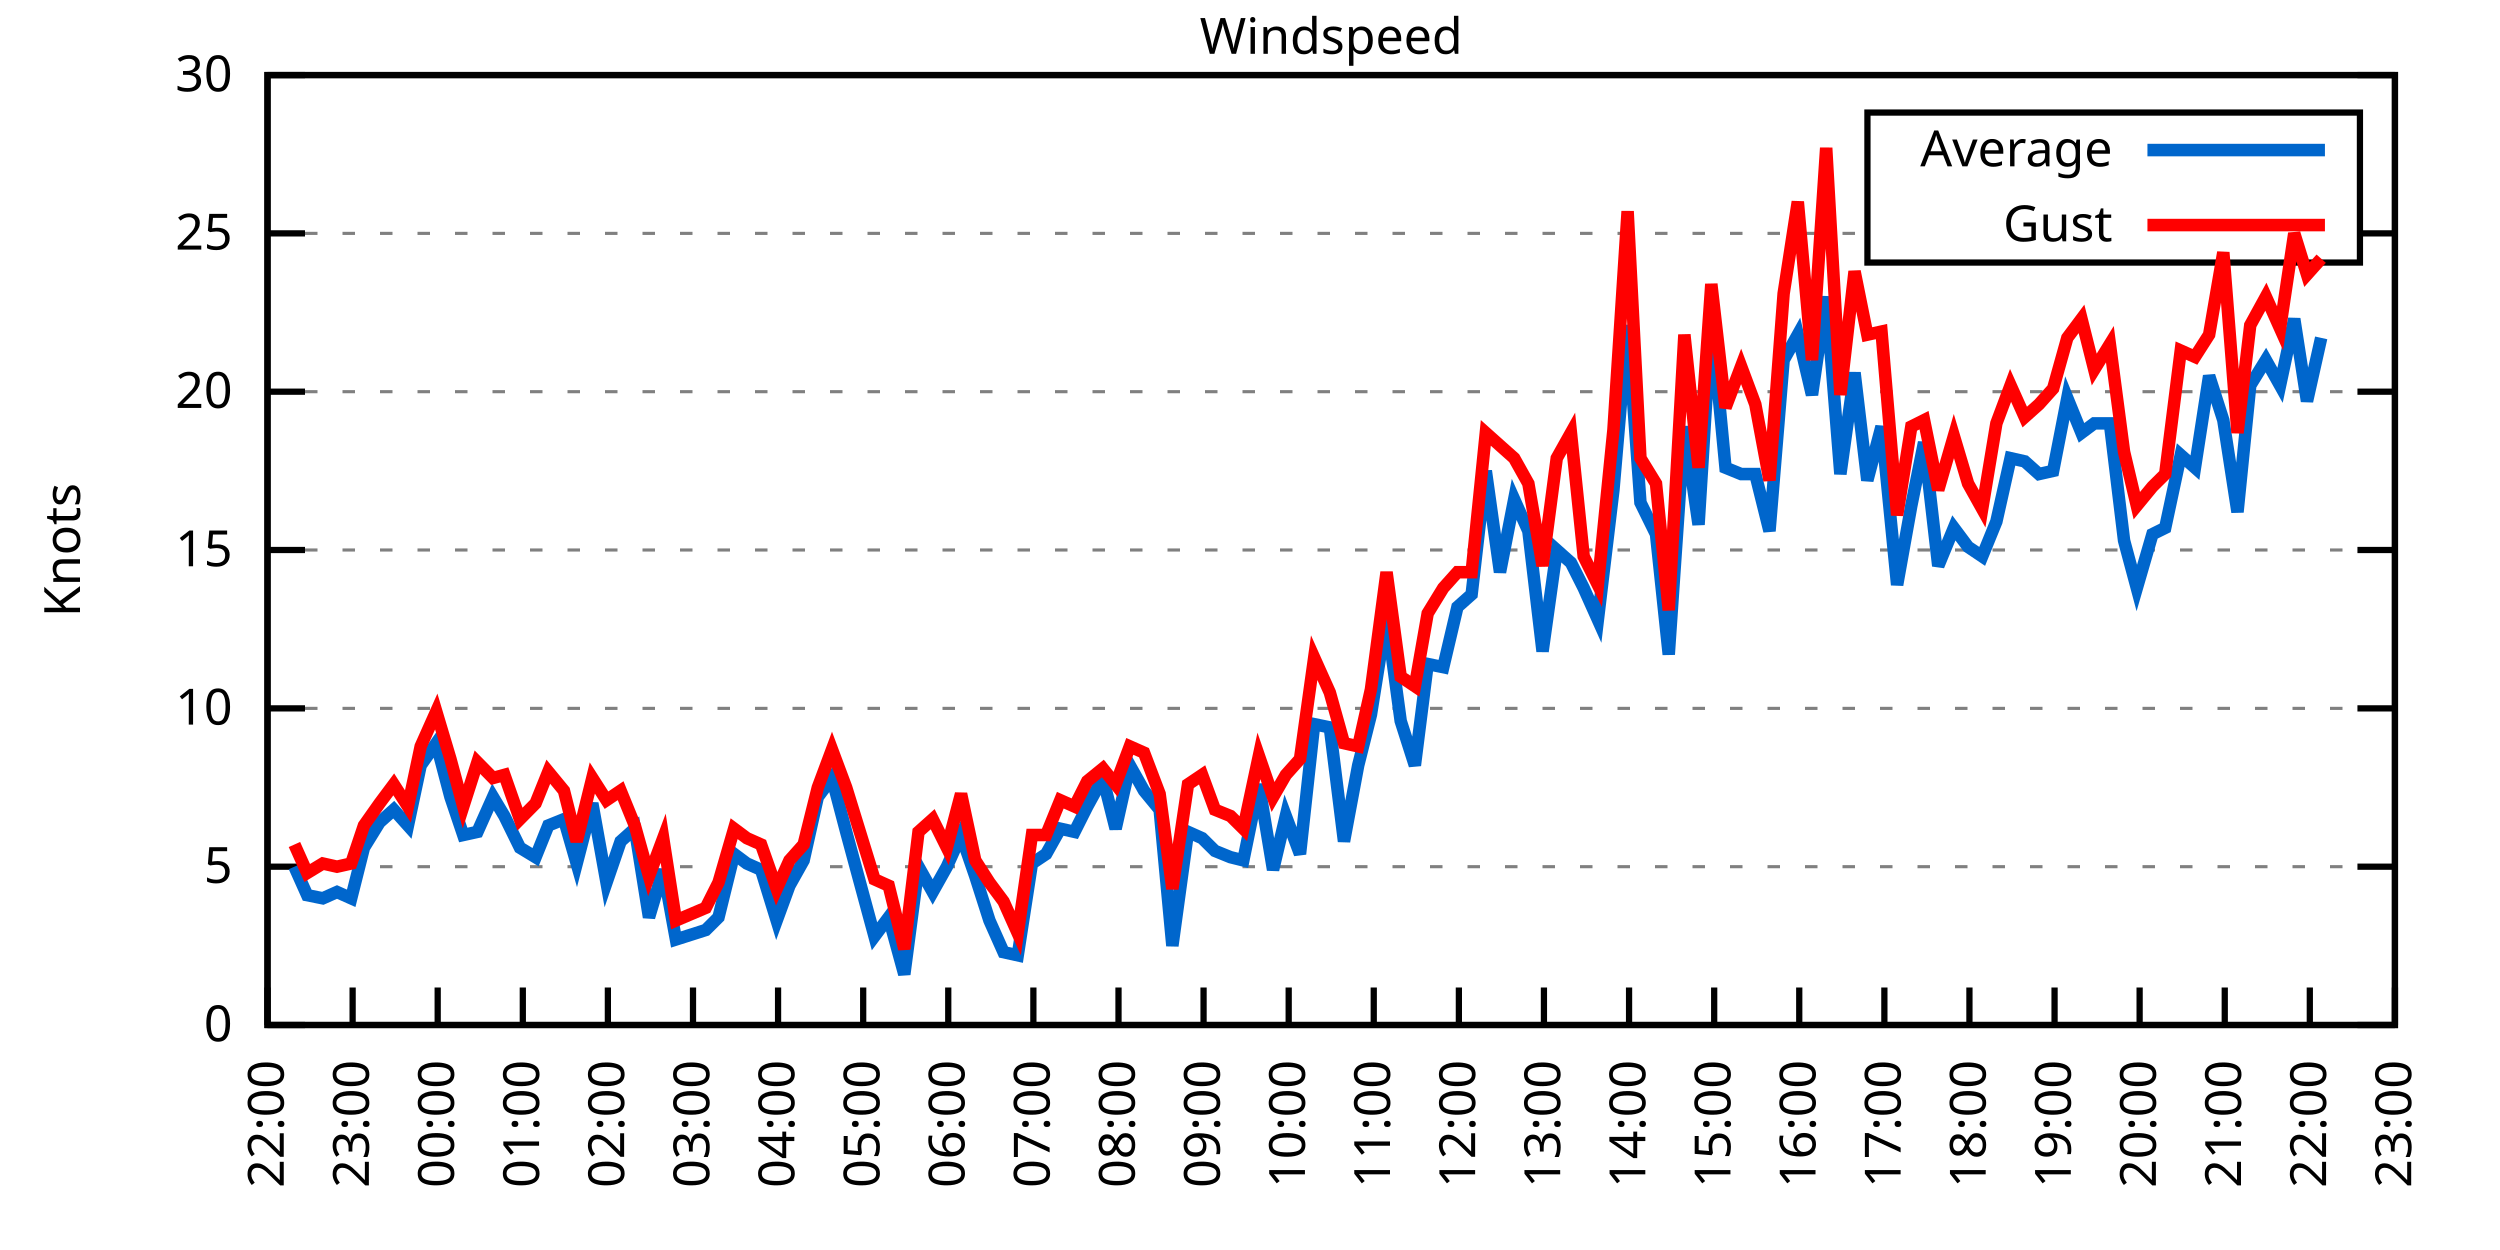
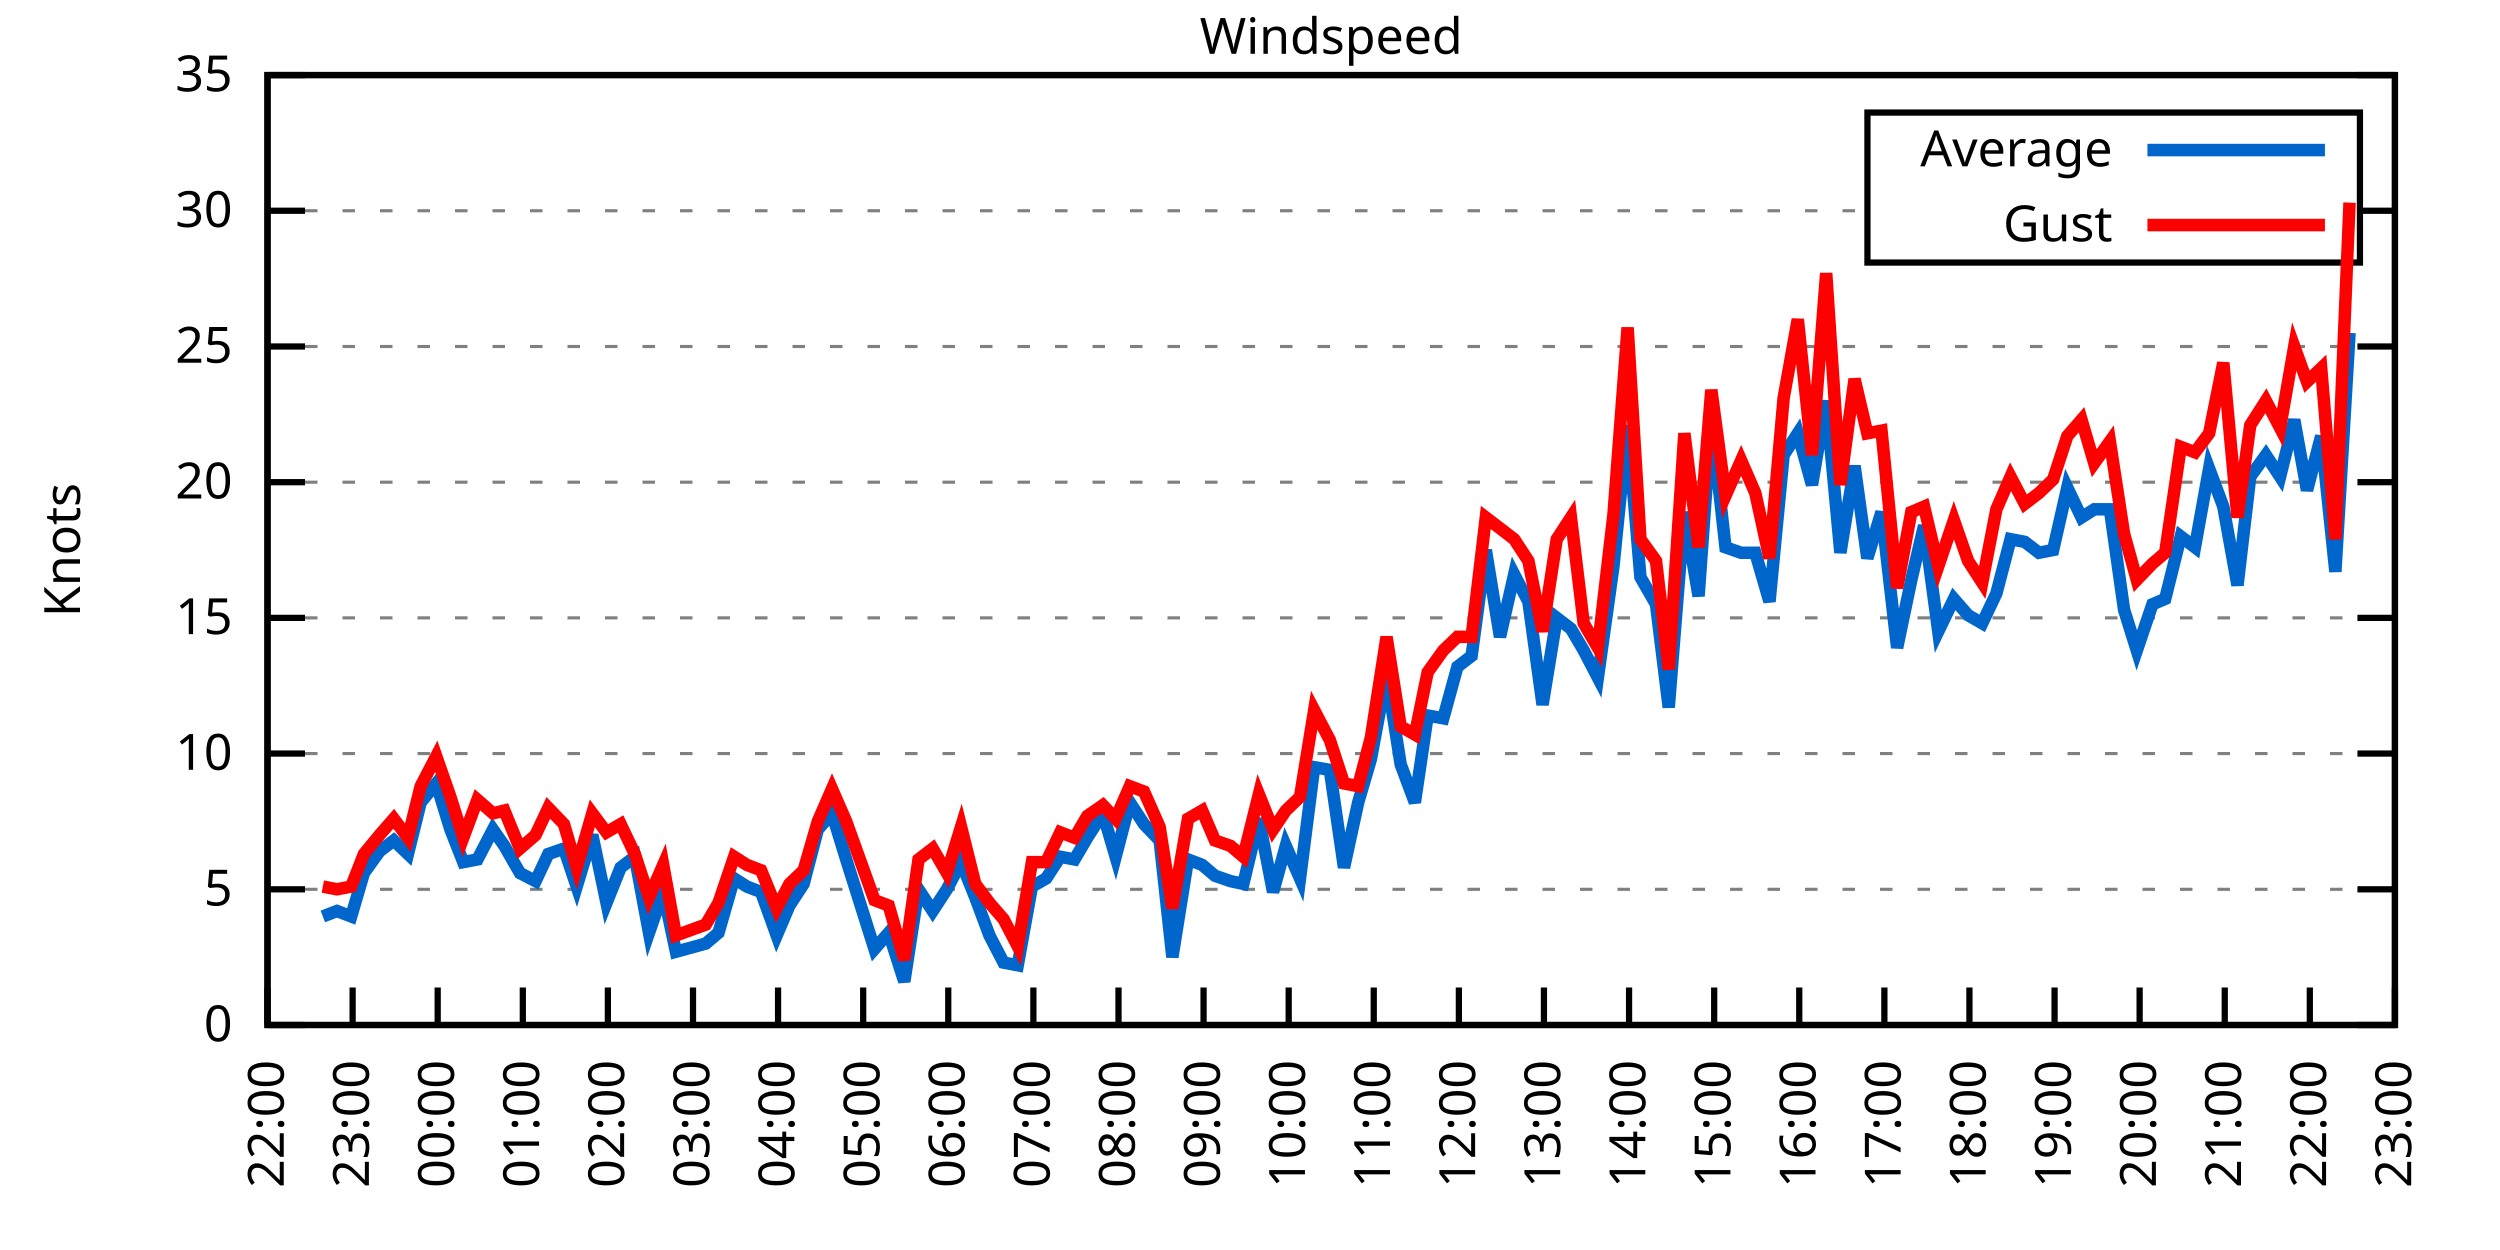
<svg xmlns="http://www.w3.org/2000/svg" xmlns:xlink="http://www.w3.org/1999/xlink" width="400" height="200" viewBox="0 0 400 200">
  <g id="gnuplot_canvas">
    <rect x="0" y="0" width="400" height="200" fill="none" />
    <defs>
      <circle id="gpDot" r="0.5" stroke-width="0.5" stroke="currentColor" />
      <path id="gpPt0" stroke-width="0.333" stroke="currentColor" d="M-1,0 h2 M0,-1 v2" />
      <path id="gpPt1" stroke-width="0.333" stroke="currentColor" d="M-1,-1 L1,1 M1,-1 L-1,1" />
      <path id="gpPt2" stroke-width="0.333" stroke="currentColor" d="M-1,0 L1,0 M0,-1 L0,1 M-1,-1 L1,1 M-1,1 L1,-1" />
      <rect id="gpPt3" stroke-width="0.333" stroke="currentColor" x="-1" y="-1" width="2" height="2" />
      <rect id="gpPt4" stroke-width="0.333" stroke="currentColor" fill="currentColor" x="-1" y="-1" width="2" height="2" />
      <circle id="gpPt5" stroke-width="0.333" stroke="currentColor" cx="0" cy="0" r="1" />
      <use xlink:href="#gpPt5" id="gpPt6" fill="currentColor" stroke="none" />
      <path id="gpPt7" stroke-width="0.333" stroke="currentColor" d="M0,-1.33 L-1.33,0.67 L1.33,0.67 z" />
      <use xlink:href="#gpPt7" id="gpPt8" fill="currentColor" stroke="none" />
      <use xlink:href="#gpPt7" id="gpPt9" stroke="currentColor" transform="rotate(180)" />
      <use xlink:href="#gpPt9" id="gpPt10" fill="currentColor" stroke="none" />
      <use xlink:href="#gpPt3" id="gpPt11" stroke="currentColor" transform="rotate(45)" />
      <use xlink:href="#gpPt11" id="gpPt12" fill="currentColor" stroke="none" />
      <path id="gpPt13" stroke-width="0.333" stroke="currentColor" d="M0,1.330 L1.265,0.411 L0.782,-1.067 L-0.782,-1.076 L-1.265,0.411 z" />
      <use xlink:href="#gpPt13" id="gpPt14" fill="currentColor" stroke="none" />
      <filter id="textbox" filterUnits="objectBoundingBox" x="0" y="0" height="1" width="1">
        <feFlood flood-color="white" flood-opacity="1" result="bgnd" />
        <feComposite in="SourceGraphic" in2="bgnd" operator="atop" />
      </filter>
      <filter id="greybox" filterUnits="objectBoundingBox" x="0" y="0" height="1" width="1">
        <feFlood flood-color="lightgrey" flood-opacity="1" result="grey" />
        <feComposite in="SourceGraphic" in2="grey" operator="atop" />
      </filter>
    </defs>
    <g fill="none" color="white" stroke="currentColor" stroke-width="1.00" stroke-linecap="butt" stroke-linejoin="miter">
</g>
    <g fill="none" color="black" stroke="currentColor" stroke-width="1.00" stroke-linecap="butt" stroke-linejoin="miter">
      <g stroke="none" shape-rendering="crispEdges">
        <polygon fill="rgb(255, 255, 255)" points="42.80,164.00 383.18,164.00 383.18,12.02 42.80,12.02 " />
      </g>
    </g>
    <g fill="none" color="black" stroke="currentColor" stroke-width="1.00" stroke-linecap="butt" stroke-linejoin="miter">
</g>
    <g fill="none" color="black" stroke="black" stroke-width="0.50" stroke-linecap="butt" stroke-linejoin="miter">
</g>
    <g fill="none" color="gray" stroke="currentColor" stroke-width="0.50" stroke-linecap="butt" stroke-linejoin="miter">
      <path stroke="gray" stroke-dasharray="2,4" class="gridline" d="M42.80,164.00 L383.19,164.00  " />
    </g>
    <g fill="none" color="gray" stroke="gray" stroke-width="1.00" stroke-linecap="butt" stroke-linejoin="miter">
</g>
    <g fill="none" color="black" stroke="currentColor" stroke-width="1.00" stroke-linecap="butt" stroke-linejoin="miter">
      <path stroke="black" d="M42.80,164.00 L48.80,164.00 M383.19,164.00 L377.19,164.00  " />
      <g transform="translate(37.20,166.60)" stroke="none" fill="black" font-family="Sans" font-size="8.00" text-anchor="end">
        <text>
          <tspan font-family="Sans"> 0</tspan>
        </text>
      </g>
    </g>
    <g fill="none" color="black" stroke="currentColor" stroke-width="1.00" stroke-linecap="butt" stroke-linejoin="miter">
</g>
    <g fill="none" color="black" stroke="black" stroke-width="0.50" stroke-linecap="butt" stroke-linejoin="miter">
</g>
    <g fill="none" color="gray" stroke="currentColor" stroke-width="0.50" stroke-linecap="butt" stroke-linejoin="miter">
-       <path stroke="gray" stroke-dasharray="2,4" class="gridline" d="M42.80,138.67 L383.19,138.67  " />
-     </g>
-     <g fill="none" color="gray" stroke="gray" stroke-width="1.00" stroke-linecap="butt" stroke-linejoin="miter">
- </g>
-     <g fill="none" color="black" stroke="currentColor" stroke-width="1.00" stroke-linecap="butt" stroke-linejoin="miter">
-       <path stroke="black" d="M42.80,138.67 L48.80,138.67 M383.19,138.67 L377.19,138.67  " />
-       <g transform="translate(37.20,141.27)" stroke="none" fill="black" font-family="Sans" font-size="8.00" text-anchor="end">
+       <path stroke="gray" stroke-dasharray="2,4" class="gridline" d="M42.80,142.29 L383.19,142.29  " />
+     </g>
+     <g fill="none" color="gray" stroke="gray" stroke-width="1.00" stroke-linecap="butt" stroke-linejoin="miter">
+ </g>
+     <g fill="none" color="black" stroke="currentColor" stroke-width="1.00" stroke-linecap="butt" stroke-linejoin="miter">
+       <path stroke="black" d="M42.80,142.29 L48.80,142.29 M383.19,142.29 L377.19,142.29  " />
+       <g transform="translate(37.20,144.89)" stroke="none" fill="black" font-family="Sans" font-size="8.00" text-anchor="end">
        <text>
          <tspan font-family="Sans"> 5</tspan>
        </text>
      </g>
    </g>
    <g fill="none" color="black" stroke="currentColor" stroke-width="1.00" stroke-linecap="butt" stroke-linejoin="miter">
</g>
    <g fill="none" color="black" stroke="black" stroke-width="0.50" stroke-linecap="butt" stroke-linejoin="miter">
</g>
    <g fill="none" color="gray" stroke="currentColor" stroke-width="0.50" stroke-linecap="butt" stroke-linejoin="miter">
-       <path stroke="gray" stroke-dasharray="2,4" class="gridline" d="M42.80,113.34 L383.19,113.34  " />
-     </g>
-     <g fill="none" color="gray" stroke="gray" stroke-width="1.00" stroke-linecap="butt" stroke-linejoin="miter">
- </g>
-     <g fill="none" color="black" stroke="currentColor" stroke-width="1.00" stroke-linecap="butt" stroke-linejoin="miter">
-       <path stroke="black" d="M42.80,113.34 L48.80,113.34 M383.19,113.34 L377.19,113.34  " />
-       <g transform="translate(37.20,115.94)" stroke="none" fill="black" font-family="Sans" font-size="8.00" text-anchor="end">
+       <path stroke="gray" stroke-dasharray="2,4" class="gridline" d="M42.80,120.57 L383.19,120.57  " />
+     </g>
+     <g fill="none" color="gray" stroke="gray" stroke-width="1.00" stroke-linecap="butt" stroke-linejoin="miter">
+ </g>
+     <g fill="none" color="black" stroke="currentColor" stroke-width="1.00" stroke-linecap="butt" stroke-linejoin="miter">
+       <path stroke="black" d="M42.80,120.57 L48.80,120.57 M383.19,120.57 L377.19,120.57  " />
+       <g transform="translate(37.20,123.17)" stroke="none" fill="black" font-family="Sans" font-size="8.00" text-anchor="end">
        <text>
          <tspan font-family="Sans"> 10</tspan>
        </text>
      </g>
    </g>
    <g fill="none" color="black" stroke="currentColor" stroke-width="1.00" stroke-linecap="butt" stroke-linejoin="miter">
</g>
    <g fill="none" color="black" stroke="black" stroke-width="0.50" stroke-linecap="butt" stroke-linejoin="miter">
</g>
    <g fill="none" color="gray" stroke="currentColor" stroke-width="0.50" stroke-linecap="butt" stroke-linejoin="miter">
-       <path stroke="gray" stroke-dasharray="2,4" class="gridline" d="M42.80,88.00 L383.19,88.00  " />
-     </g>
-     <g fill="none" color="gray" stroke="gray" stroke-width="1.00" stroke-linecap="butt" stroke-linejoin="miter">
- </g>
-     <g fill="none" color="black" stroke="currentColor" stroke-width="1.00" stroke-linecap="butt" stroke-linejoin="miter">
-       <path stroke="black" d="M42.80,88.00 L48.80,88.00 M383.19,88.00 L377.19,88.00  " />
-       <g transform="translate(37.20,90.60)" stroke="none" fill="black" font-family="Sans" font-size="8.00" text-anchor="end">
+       <path stroke="gray" stroke-dasharray="2,4" class="gridline" d="M42.80,98.86 L383.19,98.86  " />
+     </g>
+     <g fill="none" color="gray" stroke="gray" stroke-width="1.00" stroke-linecap="butt" stroke-linejoin="miter">
+ </g>
+     <g fill="none" color="black" stroke="currentColor" stroke-width="1.00" stroke-linecap="butt" stroke-linejoin="miter">
+       <path stroke="black" d="M42.80,98.86 L48.80,98.86 M383.19,98.86 L377.19,98.86  " />
+       <g transform="translate(37.20,101.46)" stroke="none" fill="black" font-family="Sans" font-size="8.00" text-anchor="end">
        <text>
          <tspan font-family="Sans"> 15</tspan>
        </text>
      </g>
    </g>
    <g fill="none" color="black" stroke="currentColor" stroke-width="1.00" stroke-linecap="butt" stroke-linejoin="miter">
</g>
    <g fill="none" color="black" stroke="black" stroke-width="0.50" stroke-linecap="butt" stroke-linejoin="miter">
</g>
    <g fill="none" color="gray" stroke="currentColor" stroke-width="0.50" stroke-linecap="butt" stroke-linejoin="miter">
-       <path stroke="gray" stroke-dasharray="2,4" class="gridline" d="M42.80,62.67 L383.19,62.67  " />
-     </g>
-     <g fill="none" color="gray" stroke="gray" stroke-width="1.00" stroke-linecap="butt" stroke-linejoin="miter">
- </g>
-     <g fill="none" color="black" stroke="currentColor" stroke-width="1.00" stroke-linecap="butt" stroke-linejoin="miter">
-       <path stroke="black" d="M42.80,62.67 L48.80,62.67 M383.19,62.67 L377.19,62.67  " />
-       <g transform="translate(37.20,65.27)" stroke="none" fill="black" font-family="Sans" font-size="8.00" text-anchor="end">
+       <path stroke="gray" stroke-dasharray="2,4" class="gridline" d="M42.80,77.15 L383.19,77.15  " />
+     </g>
+     <g fill="none" color="gray" stroke="gray" stroke-width="1.00" stroke-linecap="butt" stroke-linejoin="miter">
+ </g>
+     <g fill="none" color="black" stroke="currentColor" stroke-width="1.00" stroke-linecap="butt" stroke-linejoin="miter">
+       <path stroke="black" d="M42.80,77.15 L48.80,77.15 M383.19,77.15 L377.19,77.15  " />
+       <g transform="translate(37.20,79.75)" stroke="none" fill="black" font-family="Sans" font-size="8.00" text-anchor="end">
        <text>
          <tspan font-family="Sans"> 20</tspan>
        </text>
      </g>
    </g>
    <g fill="none" color="black" stroke="currentColor" stroke-width="1.00" stroke-linecap="butt" stroke-linejoin="miter">
</g>
    <g fill="none" color="black" stroke="black" stroke-width="0.50" stroke-linecap="butt" stroke-linejoin="miter">
</g>
    <g fill="none" color="gray" stroke="currentColor" stroke-width="0.50" stroke-linecap="butt" stroke-linejoin="miter">
-       <path stroke="gray" stroke-dasharray="2,4" class="gridline" d="M42.80,37.34 L298.79,37.34 M377.59,37.34 L383.19,37.34  " />
-     </g>
-     <g fill="none" color="gray" stroke="gray" stroke-width="1.00" stroke-linecap="butt" stroke-linejoin="miter">
- </g>
-     <g fill="none" color="black" stroke="currentColor" stroke-width="1.00" stroke-linecap="butt" stroke-linejoin="miter">
-       <path stroke="black" d="M42.80,37.34 L48.80,37.34 M383.19,37.34 L377.19,37.34  " />
-       <g transform="translate(37.20,39.94)" stroke="none" fill="black" font-family="Sans" font-size="8.00" text-anchor="end">
+       <path stroke="gray" stroke-dasharray="2,4" class="gridline" d="M42.80,55.44 L383.19,55.44  " />
+     </g>
+     <g fill="none" color="gray" stroke="gray" stroke-width="1.00" stroke-linecap="butt" stroke-linejoin="miter">
+ </g>
+     <g fill="none" color="black" stroke="currentColor" stroke-width="1.00" stroke-linecap="butt" stroke-linejoin="miter">
+       <path stroke="black" d="M42.80,55.44 L48.80,55.44 M383.19,55.44 L377.19,55.44  " />
+       <g transform="translate(37.20,58.04)" stroke="none" fill="black" font-family="Sans" font-size="8.00" text-anchor="end">
        <text>
          <tspan font-family="Sans"> 25</tspan>
+         </text>
+       </g>
+     </g>
+     <g fill="none" color="black" stroke="currentColor" stroke-width="1.00" stroke-linecap="butt" stroke-linejoin="miter">
+ </g>
+     <g fill="none" color="black" stroke="black" stroke-width="0.50" stroke-linecap="butt" stroke-linejoin="miter">
+ </g>
+     <g fill="none" color="gray" stroke="currentColor" stroke-width="0.50" stroke-linecap="butt" stroke-linejoin="miter">
+       <path stroke="gray" stroke-dasharray="2,4" class="gridline" d="M42.80,33.72 L298.79,33.72 M377.59,33.72 L383.19,33.72  " />
+     </g>
+     <g fill="none" color="gray" stroke="gray" stroke-width="1.00" stroke-linecap="butt" stroke-linejoin="miter">
+ </g>
+     <g fill="none" color="black" stroke="currentColor" stroke-width="1.00" stroke-linecap="butt" stroke-linejoin="miter">
+       <path stroke="black" d="M42.80,33.72 L48.80,33.72 M383.19,33.72 L377.19,33.72  " />
+       <g transform="translate(37.20,36.32)" stroke="none" fill="black" font-family="Sans" font-size="8.00" text-anchor="end">
+         <text>
+           <tspan font-family="Sans"> 30</tspan>
        </text>
      </g>
    </g>
    <g fill="none" color="black" stroke="currentColor" stroke-width="1.00" stroke-linecap="butt" stroke-linejoin="miter">
</g>
    <g fill="none" color="black" stroke="black" stroke-width="0.50" stroke-linecap="butt" stroke-linejoin="miter">
</g>
    <g fill="none" color="gray" stroke="currentColor" stroke-width="0.50" stroke-linecap="butt" stroke-linejoin="miter">
      <path stroke="gray" stroke-dasharray="2,4" class="gridline" d="M42.80,12.01 L383.19,12.01  " />
    </g>
    <g fill="none" color="gray" stroke="gray" stroke-width="1.00" stroke-linecap="butt" stroke-linejoin="miter">
</g>
    <g fill="none" color="black" stroke="currentColor" stroke-width="1.00" stroke-linecap="butt" stroke-linejoin="miter">
      <path stroke="black" d="M42.80,12.01 L48.80,12.01 M383.19,12.01 L377.19,12.01  " />
      <g transform="translate(37.20,14.61)" stroke="none" fill="black" font-family="Sans" font-size="8.00" text-anchor="end">
        <text>
-           <tspan font-family="Sans"> 30</tspan>
+           <tspan font-family="Sans"> 35</tspan>
        </text>
      </g>
    </g>
    <g fill="none" color="black" stroke="currentColor" stroke-width="1.00" stroke-linecap="butt" stroke-linejoin="miter">
      <path stroke="black" d="M42.80,164.00 L42.80,158.00  " />
      <g transform="translate(45.40,169.60) rotate(270.00)" stroke="none" fill="black" font-family="Sans" font-size="8.00" text-anchor="end">
        <text>
          <tspan font-family="Sans">22:00</tspan>
        </text>
      </g>
    </g>
    <g fill="none" color="black" stroke="currentColor" stroke-width="1.00" stroke-linecap="butt" stroke-linejoin="miter">
      <path stroke="black" d="M56.42,164.00 L56.42,158.00  " />
      <g transform="translate(59.02,169.60) rotate(270.00)" stroke="none" fill="black" font-family="Sans" font-size="8.00" text-anchor="end">
        <text>
          <tspan font-family="Sans">23:00</tspan>
        </text>
      </g>
    </g>
    <g fill="none" color="black" stroke="currentColor" stroke-width="1.00" stroke-linecap="butt" stroke-linejoin="miter">
      <path stroke="black" d="M70.03,164.00 L70.03,158.00  " />
      <g transform="translate(72.63,169.60) rotate(270.00)" stroke="none" fill="black" font-family="Sans" font-size="8.00" text-anchor="end">
        <text>
          <tspan font-family="Sans">00:00</tspan>
        </text>
      </g>
    </g>
    <g fill="none" color="black" stroke="currentColor" stroke-width="1.00" stroke-linecap="butt" stroke-linejoin="miter">
      <path stroke="black" d="M83.65,164.00 L83.65,158.00  " />
      <g transform="translate(86.25,169.60) rotate(270.00)" stroke="none" fill="black" font-family="Sans" font-size="8.00" text-anchor="end">
        <text>
          <tspan font-family="Sans">01:00</tspan>
        </text>
      </g>
    </g>
    <g fill="none" color="black" stroke="currentColor" stroke-width="1.00" stroke-linecap="butt" stroke-linejoin="miter">
      <path stroke="black" d="M97.26,164.00 L97.26,158.00  " />
      <g transform="translate(99.86,169.60) rotate(270.00)" stroke="none" fill="black" font-family="Sans" font-size="8.00" text-anchor="end">
        <text>
          <tspan font-family="Sans">02:00</tspan>
        </text>
      </g>
    </g>
    <g fill="none" color="black" stroke="currentColor" stroke-width="1.00" stroke-linecap="butt" stroke-linejoin="miter">
      <path stroke="black" d="M110.88,164.00 L110.88,158.00  " />
      <g transform="translate(113.48,169.60) rotate(270.00)" stroke="none" fill="black" font-family="Sans" font-size="8.00" text-anchor="end">
        <text>
          <tspan font-family="Sans">03:00</tspan>
        </text>
      </g>
    </g>
    <g fill="none" color="black" stroke="currentColor" stroke-width="1.00" stroke-linecap="butt" stroke-linejoin="miter">
      <path stroke="black" d="M124.49,164.00 L124.49,158.00  " />
      <g transform="translate(127.09,169.60) rotate(270.00)" stroke="none" fill="black" font-family="Sans" font-size="8.00" text-anchor="end">
        <text>
          <tspan font-family="Sans">04:00</tspan>
        </text>
      </g>
    </g>
    <g fill="none" color="black" stroke="currentColor" stroke-width="1.00" stroke-linecap="butt" stroke-linejoin="miter">
      <path stroke="black" d="M138.11,164.00 L138.11,158.00  " />
      <g transform="translate(140.71,169.60) rotate(270.00)" stroke="none" fill="black" font-family="Sans" font-size="8.00" text-anchor="end">
        <text>
          <tspan font-family="Sans">05:00</tspan>
        </text>
      </g>
    </g>
    <g fill="none" color="black" stroke="currentColor" stroke-width="1.00" stroke-linecap="butt" stroke-linejoin="miter">
      <path stroke="black" d="M151.72,164.00 L151.72,158.00  " />
      <g transform="translate(154.32,169.60) rotate(270.00)" stroke="none" fill="black" font-family="Sans" font-size="8.00" text-anchor="end">
        <text>
          <tspan font-family="Sans">06:00</tspan>
        </text>
      </g>
    </g>
    <g fill="none" color="black" stroke="currentColor" stroke-width="1.00" stroke-linecap="butt" stroke-linejoin="miter">
      <path stroke="black" d="M165.34,164.00 L165.34,158.00  " />
      <g transform="translate(167.94,169.60) rotate(270.00)" stroke="none" fill="black" font-family="Sans" font-size="8.00" text-anchor="end">
        <text>
          <tspan font-family="Sans">07:00</tspan>
        </text>
      </g>
    </g>
    <g fill="none" color="black" stroke="currentColor" stroke-width="1.00" stroke-linecap="butt" stroke-linejoin="miter">
      <path stroke="black" d="M178.96,164.00 L178.96,158.00  " />
      <g transform="translate(181.56,169.60) rotate(270.00)" stroke="none" fill="black" font-family="Sans" font-size="8.00" text-anchor="end">
        <text>
          <tspan font-family="Sans">08:00</tspan>
        </text>
      </g>
    </g>
    <g fill="none" color="black" stroke="currentColor" stroke-width="1.00" stroke-linecap="butt" stroke-linejoin="miter">
      <path stroke="black" d="M192.57,164.00 L192.57,158.00  " />
      <g transform="translate(195.17,169.60) rotate(270.00)" stroke="none" fill="black" font-family="Sans" font-size="8.00" text-anchor="end">
        <text>
          <tspan font-family="Sans">09:00</tspan>
        </text>
      </g>
    </g>
    <g fill="none" color="black" stroke="currentColor" stroke-width="1.00" stroke-linecap="butt" stroke-linejoin="miter">
      <path stroke="black" d="M206.19,164.00 L206.19,158.00  " />
      <g transform="translate(208.79,169.60) rotate(270.00)" stroke="none" fill="black" font-family="Sans" font-size="8.00" text-anchor="end">
        <text>
          <tspan font-family="Sans">10:00</tspan>
        </text>
      </g>
    </g>
    <g fill="none" color="black" stroke="currentColor" stroke-width="1.00" stroke-linecap="butt" stroke-linejoin="miter">
      <path stroke="black" d="M219.80,164.00 L219.80,158.00  " />
      <g transform="translate(222.40,169.60) rotate(270.00)" stroke="none" fill="black" font-family="Sans" font-size="8.00" text-anchor="end">
        <text>
          <tspan font-family="Sans">11:00</tspan>
        </text>
      </g>
    </g>
    <g fill="none" color="black" stroke="currentColor" stroke-width="1.00" stroke-linecap="butt" stroke-linejoin="miter">
      <path stroke="black" d="M233.42,164.00 L233.42,158.00  " />
      <g transform="translate(236.02,169.60) rotate(270.00)" stroke="none" fill="black" font-family="Sans" font-size="8.00" text-anchor="end">
        <text>
          <tspan font-family="Sans">12:00</tspan>
        </text>
      </g>
    </g>
    <g fill="none" color="black" stroke="currentColor" stroke-width="1.00" stroke-linecap="butt" stroke-linejoin="miter">
      <path stroke="black" d="M247.03,164.00 L247.03,158.00  " />
      <g transform="translate(249.63,169.60) rotate(270.00)" stroke="none" fill="black" font-family="Sans" font-size="8.00" text-anchor="end">
        <text>
          <tspan font-family="Sans">13:00</tspan>
        </text>
      </g>
    </g>
    <g fill="none" color="black" stroke="currentColor" stroke-width="1.00" stroke-linecap="butt" stroke-linejoin="miter">
      <path stroke="black" d="M260.65,164.00 L260.65,158.00  " />
      <g transform="translate(263.25,169.60) rotate(270.00)" stroke="none" fill="black" font-family="Sans" font-size="8.00" text-anchor="end">
        <text>
          <tspan font-family="Sans">14:00</tspan>
        </text>
      </g>
    </g>
    <g fill="none" color="black" stroke="currentColor" stroke-width="1.00" stroke-linecap="butt" stroke-linejoin="miter">
      <path stroke="black" d="M274.27,164.00 L274.27,158.00  " />
      <g transform="translate(276.87,169.60) rotate(270.00)" stroke="none" fill="black" font-family="Sans" font-size="8.00" text-anchor="end">
        <text>
          <tspan font-family="Sans">15:00</tspan>
        </text>
      </g>
    </g>
    <g fill="none" color="black" stroke="currentColor" stroke-width="1.00" stroke-linecap="butt" stroke-linejoin="miter">
      <path stroke="black" d="M287.88,164.00 L287.88,158.00  " />
      <g transform="translate(290.48,169.60) rotate(270.00)" stroke="none" fill="black" font-family="Sans" font-size="8.00" text-anchor="end">
        <text>
          <tspan font-family="Sans">16:00</tspan>
        </text>
      </g>
    </g>
    <g fill="none" color="black" stroke="currentColor" stroke-width="1.00" stroke-linecap="butt" stroke-linejoin="miter">
      <path stroke="black" d="M301.50,164.00 L301.50,158.00  " />
      <g transform="translate(304.10,169.60) rotate(270.00)" stroke="none" fill="black" font-family="Sans" font-size="8.00" text-anchor="end">
        <text>
          <tspan font-family="Sans">17:00</tspan>
        </text>
      </g>
    </g>
    <g fill="none" color="black" stroke="currentColor" stroke-width="1.00" stroke-linecap="butt" stroke-linejoin="miter">
      <path stroke="black" d="M315.11,164.00 L315.11,158.00  " />
      <g transform="translate(317.71,169.60) rotate(270.00)" stroke="none" fill="black" font-family="Sans" font-size="8.00" text-anchor="end">
        <text>
          <tspan font-family="Sans">18:00</tspan>
        </text>
      </g>
    </g>
    <g fill="none" color="black" stroke="currentColor" stroke-width="1.00" stroke-linecap="butt" stroke-linejoin="miter">
      <path stroke="black" d="M328.73,164.00 L328.73,158.00  " />
      <g transform="translate(331.33,169.60) rotate(270.00)" stroke="none" fill="black" font-family="Sans" font-size="8.00" text-anchor="end">
        <text>
          <tspan font-family="Sans">19:00</tspan>
        </text>
      </g>
    </g>
    <g fill="none" color="black" stroke="currentColor" stroke-width="1.00" stroke-linecap="butt" stroke-linejoin="miter">
      <path stroke="black" d="M342.34,164.00 L342.34,158.00  " />
      <g transform="translate(344.94,169.60) rotate(270.00)" stroke="none" fill="black" font-family="Sans" font-size="8.00" text-anchor="end">
        <text>
          <tspan font-family="Sans">20:00</tspan>
        </text>
      </g>
    </g>
    <g fill="none" color="black" stroke="currentColor" stroke-width="1.00" stroke-linecap="butt" stroke-linejoin="miter">
      <path stroke="black" d="M355.96,164.00 L355.96,158.00  " />
      <g transform="translate(358.56,169.60) rotate(270.00)" stroke="none" fill="black" font-family="Sans" font-size="8.00" text-anchor="end">
        <text>
          <tspan font-family="Sans">21:00</tspan>
        </text>
      </g>
    </g>
    <g fill="none" color="black" stroke="currentColor" stroke-width="1.00" stroke-linecap="butt" stroke-linejoin="miter">
      <path stroke="black" d="M369.57,164.00 L369.57,158.00  " />
      <g transform="translate(372.17,169.60) rotate(270.00)" stroke="none" fill="black" font-family="Sans" font-size="8.00" text-anchor="end">
        <text>
          <tspan font-family="Sans">22:00</tspan>
        </text>
      </g>
    </g>
    <g fill="none" color="black" stroke="currentColor" stroke-width="1.00" stroke-linecap="butt" stroke-linejoin="miter">
      <path stroke="black" d="M383.19,164.00 L383.19,158.00  " />
      <g transform="translate(385.79,169.60) rotate(270.00)" stroke="none" fill="black" font-family="Sans" font-size="8.00" text-anchor="end">
        <text>
          <tspan font-family="Sans">23:00</tspan>
        </text>
      </g>
    </g>
    <g fill="none" color="black" stroke="currentColor" stroke-width="1.00" stroke-linecap="butt" stroke-linejoin="miter">
</g>
    <g fill="none" color="black" stroke="currentColor" stroke-width="1.00" stroke-linecap="butt" stroke-linejoin="miter">
      <path stroke="black" d="M42.80,12.01 L42.80,164.00 L383.19,164.00 L383.19,12.01 L42.80,12.01 Z  " />
    </g>
    <g fill="none" color="black" stroke="currentColor" stroke-width="1.00" stroke-linecap="butt" stroke-linejoin="miter">
</g>
    <g fill="none" color="black" stroke="currentColor" stroke-width="1.00" stroke-linecap="butt" stroke-linejoin="miter">
      <path stroke="black" d="M298.79,42.01 L298.79,18.01 L377.59,18.01 L377.59,42.01 L298.79,42.01 Z  " />
    </g>
    <g id="Windspeed_plot_1">
      <g fill="none" color="white" stroke="black" stroke-width="2.00" stroke-linecap="butt" stroke-linejoin="miter">
</g>
      <g fill="none" color="black" stroke="currentColor" stroke-width="2.00" stroke-linecap="butt" stroke-linejoin="miter">
        <g transform="translate(337.99,26.61)" stroke="none" fill="black" font-family="Sans" font-size="8.00" text-anchor="end">
          <text>
            <tspan font-family="Sans">Average</tspan>
          </text>
        </g>
      </g>
      <g fill="none" color="black" stroke="currentColor" stroke-width="2.00" stroke-linecap="butt" stroke-linejoin="miter">
-         <path stroke="rgb(  0, 102, 204)" d="M343.59,24.01 L371.99,24.01 M47.11,138.67 L49.15,143.23 L51.65,143.73 L53.92,142.72 L56.19,143.73 L58.23,135.63   L60.73,131.58 L63.00,129.55 L65.27,132.08 L67.31,122.46 L69.80,118.91 L72.07,127.52 L74.12,133.60 L76.39,133.10   L78.88,127.52 L80.70,130.56 L83.19,135.63 L85.69,137.15 L87.73,132.08 L90.23,131.07 L92.27,138.16 L94.77,128.54   L97.04,141.20 L99.30,134.62 L101.57,132.59 L103.84,146.77 L106.11,139.17 L108.15,150.32 L112.92,148.80 L114.96,146.77   L117.46,136.64 L119.50,138.16 L121.77,139.17 L124.27,147.28 L126.31,141.71 L128.58,137.66 L130.85,127.52 L133.12,124.48   L135.39,133.10 L139.92,149.81 L142.19,146.77 L144.69,155.89 L146.96,138.67 L149.23,142.72 L151.50,138.67 L153.77,133.60   L156.04,140.19 L158.31,147.28 L160.57,152.35 L162.84,152.85 L165.11,138.16 L167.38,136.64 L169.65,132.59 L171.92,133.10   L173.96,129.04 L176.46,124.48 L178.50,132.59 L180.77,122.46 L183.04,126.51 L185.54,129.55 L187.58,151.33 L190.08,133.10   L192.34,134.11 L194.39,136.14 L196.88,137.15 L198.93,137.66 L201.42,125.50 L203.69,139.17 L205.73,130.56 L208.00,136.64   L210.27,115.87 L212.77,116.38 L215.04,134.62 L217.31,122.46 L219.35,114.35 L221.85,98.64 L224.11,115.36 L226.38,122.46   L228.43,106.24 L230.92,106.75 L233.19,97.12 L235.46,95.10 L237.73,75.34 L240.00,91.55 L242.27,79.90 L244.54,84.97   L246.81,104.22 L249.08,88.00 L251.35,90.03 L253.39,94.08 L255.66,99.15 L258.15,78.38 L260.42,52.03 L262.47,80.41   L264.96,85.47 L267.00,104.72 L269.50,68.25 L271.77,83.95 L273.81,51.02 L276.08,74.83 L278.58,75.85 L280.85,75.85   L283.12,84.97 L285.38,57.61 L287.65,53.55 L289.92,63.18 L292.19,47.47 L294.46,75.85 L296.73,59.63 L298.77,76.86   L301.04,68.25 L303.54,93.58 L305.81,80.91 L307.85,70.78 L310.12,90.54 L312.62,84.46 L314.89,87.50 L317.15,89.02   L319.42,83.45 L321.69,73.31 L323.96,73.82 L326.23,75.85 L328.50,75.34 L330.77,63.69 L333.04,69.26 L335.08,67.74   L337.58,67.74 L339.85,86.49 L341.89,94.08 L344.39,85.47 L346.43,84.46 L348.92,72.81 L351.19,74.83 L353.46,60.14   L355.73,67.23 L358.00,81.93 L360.04,61.66 L362.54,57.61 L364.81,61.66 L367.08,51.02 L369.12,64.19 L371.39,54.06    " />
+         <path stroke="rgb(  0, 102, 204)" d="M343.59,24.01 L371.99,24.01 M51.65,146.63 L53.92,145.76 L56.19,146.63 L58.23,139.68 L60.73,136.21 L63.00,134.47   L65.27,136.64 L67.31,128.39 L69.80,125.35 L72.07,132.73 L74.12,137.94 L76.39,137.51 L78.88,132.73 L80.70,135.34   L83.19,139.68 L85.69,140.98 L87.73,136.64 L90.23,135.77 L92.27,141.85 L94.77,133.60 L97.04,144.46 L99.30,138.81   L101.57,137.08 L103.84,149.24 L106.11,142.72 L108.15,152.28 L112.92,150.97 L114.96,149.24 L117.46,140.55 L119.50,141.85   L121.77,142.72 L124.27,149.67 L126.31,144.89 L128.58,141.42 L130.85,132.73 L133.12,130.13 L135.39,137.51 L139.92,151.84   L142.19,149.24 L144.69,157.05 L146.96,142.29 L149.23,145.76 L151.50,142.29 L153.77,137.94 L156.04,143.59 L158.31,149.67   L160.57,154.01 L162.84,154.45 L165.11,141.85 L167.38,140.55 L169.65,137.08 L171.92,137.51 L173.96,134.04 L176.46,130.13   L178.50,137.08 L180.77,128.39 L183.04,131.86 L185.54,134.47 L187.58,153.14 L190.08,137.51 L192.34,138.38 L194.39,140.12   L196.88,140.98 L198.93,141.42 L201.42,131.00 L203.69,142.72 L205.73,135.34 L208.00,140.55 L210.27,122.75 L212.77,123.18   L215.04,138.81 L217.31,128.39 L219.35,121.44 L221.85,107.98 L224.11,122.31 L226.38,128.39 L228.43,114.49 L230.92,114.93   L233.19,106.68 L235.46,104.94 L237.73,88.00 L240.00,101.90 L242.27,91.91 L244.54,96.26 L246.81,112.76 L249.08,98.86   L251.35,100.60 L253.39,104.07 L255.66,108.42 L258.15,90.61 L260.42,68.03 L262.47,92.35 L264.96,96.69 L267.00,113.19   L269.50,81.93 L271.77,95.39 L273.81,67.16 L276.08,87.57 L278.58,88.44 L280.85,88.44 L283.12,96.26 L285.38,72.81   L287.65,69.33 L289.92,77.58 L292.19,64.12 L294.46,88.44 L296.73,74.54 L298.77,89.31 L301.04,81.93 L303.54,103.64   L305.81,92.78 L307.85,84.10 L310.12,101.03 L312.62,95.82 L314.89,98.43 L317.15,99.73 L319.42,94.95 L321.69,86.27   L323.96,86.70 L326.23,88.44 L328.50,88.00 L330.77,78.02 L333.04,82.79 L335.08,81.49 L337.58,81.49 L339.85,97.56   L341.89,104.07 L344.39,96.69 L346.43,95.82 L348.92,85.83 L351.19,87.57 L353.46,74.98 L355.73,81.06 L358.00,93.65   L360.04,76.28 L362.54,72.81 L364.81,76.28 L367.08,67.16 L369.12,78.45 L371.39,69.77 L373.66,91.48 L375.93,53.26    " />
      </g>
    </g>
    <g id="Windspeed_plot_2">
      <g fill="none" color="black" stroke="currentColor" stroke-width="2.00" stroke-linecap="butt" stroke-linejoin="miter">
        <g transform="translate(337.99,38.61)" stroke="none" fill="black" font-family="Sans" font-size="8.00" text-anchor="end">
          <text>
            <tspan font-family="Sans">Gust</tspan>
          </text>
        </g>
      </g>
      <g fill="none" color="black" stroke="currentColor" stroke-width="2.00" stroke-linecap="butt" stroke-linejoin="miter">
-         <path stroke="rgb(255,   0,   0)" d="M343.59,36.01 L371.99,36.01 M47.11,135.12 L49.15,139.68 L51.65,138.16 L53.92,138.67 L56.19,138.16 L58.23,132.08   L60.73,128.54 L63.00,125.50 L65.27,129.04 L67.31,119.42 L69.80,113.84 L72.07,121.44 L74.12,129.04 L76.39,121.95   L78.88,124.48 L80.70,123.98 L83.19,131.07 L85.69,128.54 L87.73,123.47 L90.23,126.51 L92.27,134.62 L94.77,124.48   L97.04,128.03 L99.30,126.51 L101.57,132.08 L103.84,140.19 L106.11,134.11 L108.15,147.28 L112.92,145.25 L114.96,141.20   L117.46,132.59 L119.50,134.11 L121.77,135.12 L124.27,142.21 L126.31,137.66 L128.58,135.12 L130.85,126.00 L133.12,119.92   L135.39,126.00 L139.92,140.69 L142.19,141.71 L144.69,151.84 L146.96,133.10 L149.23,131.07 L151.50,135.63 L153.77,127.02   L156.04,137.66 L158.31,141.20 L160.57,144.24 L162.84,149.31 L165.11,133.60 L167.38,133.60 L169.65,128.03 L171.92,129.04   L173.96,124.99 L176.46,122.96 L178.50,125.50 L180.77,119.42 L183.04,120.43 L185.54,127.02 L187.58,142.21 L190.08,125.50   L192.34,123.98 L194.39,129.55 L196.88,130.56 L198.93,132.59 L201.42,120.94 L203.69,127.52 L205.73,123.98 L208.00,121.44   L210.27,105.23 L212.77,110.80 L215.04,118.91 L217.31,119.42 L219.35,110.30 L221.85,91.55 L224.11,108.27 L226.38,109.79   L228.43,98.14 L230.92,94.08 L233.19,91.55 L235.46,91.55 L237.73,69.26 L240.00,71.29 L242.27,73.31 L244.54,77.37   L246.81,90.54 L249.08,73.31 L251.35,69.26 L253.39,89.02 L255.66,93.58 L258.15,68.75 L260.42,33.80 L262.47,73.31   L264.96,77.37 L267.00,97.63 L269.50,53.55 L271.77,74.83 L273.81,45.45 L276.08,65.21 L278.58,58.62 L280.85,64.70   L283.12,76.86 L285.38,46.97 L287.65,32.28 L289.92,57.61 L292.19,23.66 L294.46,63.18 L296.73,43.42 L298.77,53.55   L301.04,53.05 L303.54,82.43 L305.81,68.25 L307.85,67.23 L310.12,78.38 L312.62,69.77 L314.89,77.37 L317.15,81.42   L319.42,67.74 L321.69,61.66 L323.96,66.73 L326.23,64.70 L328.50,62.17 L330.77,54.06 L333.04,51.02 L335.08,59.13   L337.58,55.07 L339.85,72.30 L341.89,80.91 L344.39,77.87 L346.43,75.85 L348.92,56.09 L351.19,57.10 L353.46,53.55   L355.73,40.38 L358.00,69.26 L360.04,52.03 L362.54,47.47 L364.81,52.54 L367.08,37.34 L369.12,43.93 L371.39,41.39    " />
+         <path stroke="rgb(255,   0,   0)" d="M343.59,36.01 L371.99,36.01 M51.65,141.85 L53.92,142.29 L56.19,141.85 L58.23,136.64 L60.73,133.60 L63.00,131.00   L65.27,134.04 L67.31,125.79 L69.80,121.01 L72.07,127.52 L74.12,134.04 L76.39,127.96 L78.88,130.13 L80.70,129.69   L83.19,135.77 L85.69,133.60 L87.73,129.26 L90.23,131.86 L92.27,138.81 L94.77,130.13 L97.04,133.17 L99.30,131.86   L101.57,136.64 L103.84,143.59 L106.11,138.38 L108.15,149.67 L112.92,147.93 L114.96,144.46 L117.46,137.08 L119.50,138.38   L121.77,139.25 L124.27,145.33 L126.31,141.42 L128.58,139.25 L130.85,131.43 L133.12,126.22 L135.39,131.43 L139.92,144.02   L142.19,144.89 L144.69,153.58 L146.96,137.51 L149.23,135.77 L151.50,139.68 L153.77,132.30 L156.04,141.42 L158.31,144.46   L160.57,147.06 L162.84,151.41 L165.11,137.94 L167.38,137.94 L169.65,133.17 L171.92,134.04 L173.96,130.56 L176.46,128.83   L178.50,131.00 L180.77,125.79 L183.04,126.65 L185.54,132.30 L187.58,145.33 L190.08,131.00 L192.34,129.69 L194.39,134.47   L196.88,135.34 L198.93,137.08 L201.42,127.09 L203.69,132.73 L205.73,129.69 L208.00,127.52 L210.27,113.63 L212.77,118.40   L215.04,125.35 L217.31,125.79 L219.35,117.97 L221.85,101.90 L224.11,116.23 L226.38,117.53 L228.43,107.55 L230.92,104.07   L233.19,101.90 L235.46,101.90 L237.73,82.79 L240.00,84.53 L242.27,86.27 L244.54,89.74 L246.81,101.03 L249.08,86.27   L251.35,82.79 L253.39,99.73 L255.66,103.64 L258.15,82.36 L260.42,52.40 L262.47,86.27 L264.96,89.74 L267.00,107.11   L269.50,69.33 L271.77,87.57 L273.81,62.38 L276.08,79.32 L278.58,73.67 L280.85,78.89 L283.12,89.31 L285.38,63.69   L287.65,51.09 L289.92,72.81 L292.19,43.71 L294.46,77.58 L296.73,60.65 L298.77,69.33 L301.04,68.90 L303.54,94.08   L305.81,81.93 L307.85,81.06 L310.12,90.61 L312.62,83.23 L314.89,89.74 L317.15,93.22 L319.42,81.49 L321.69,76.28   L323.96,80.62 L326.23,78.89 L328.50,76.71 L330.77,69.77 L333.04,67.16 L335.08,74.11 L337.58,70.63 L339.85,85.40   L341.89,92.78 L344.39,90.18 L346.43,88.44 L348.92,71.50 L351.19,72.37 L353.46,69.33 L355.73,58.04 L358.00,82.79   L360.04,68.03 L362.54,64.12 L364.81,68.46 L367.08,55.44 L369.12,61.08 L371.39,58.91 L373.66,86.27 L375.93,32.42    " />
      </g>
    </g>
    <g fill="none" color="black" stroke="currentColor" stroke-width="2.00" stroke-linecap="butt" stroke-linejoin="miter">
</g>
    <g fill="none" color="black" stroke="black" stroke-width="1.00" stroke-linecap="butt" stroke-linejoin="miter">
</g>
    <g fill="none" color="black" stroke="currentColor" stroke-width="1.00" stroke-linecap="butt" stroke-linejoin="miter">
      <path stroke="black" d="M42.80,12.01 L42.80,164.00 L383.19,164.00 L383.19,12.01 L42.80,12.01 Z  " />
      <g transform="translate(12.80,88.01) rotate(270.00)" stroke="none" fill="black" font-family="Sans" font-size="8.00" text-anchor="middle">
        <text>
          <tspan font-family="Sans">Knots</tspan>
        </text>
      </g>
    </g>
    <g fill="none" color="black" stroke="currentColor" stroke-width="1.00" stroke-linecap="butt" stroke-linejoin="miter">
</g>
    <g fill="none" color="black" stroke="currentColor" stroke-width="1.00" stroke-linecap="butt" stroke-linejoin="miter">
      <g transform="translate(212.99,8.61)" stroke="none" fill="black" font-family="Sans" font-size="8.00" text-anchor="middle">
        <text>
          <tspan font-family="Sans">Windspeed</tspan>
        </text>
      </g>
    </g>
    <g fill="none" color="black" stroke="currentColor" stroke-width="1.00" stroke-linecap="butt" stroke-linejoin="miter">
</g>
  </g>
</svg>
